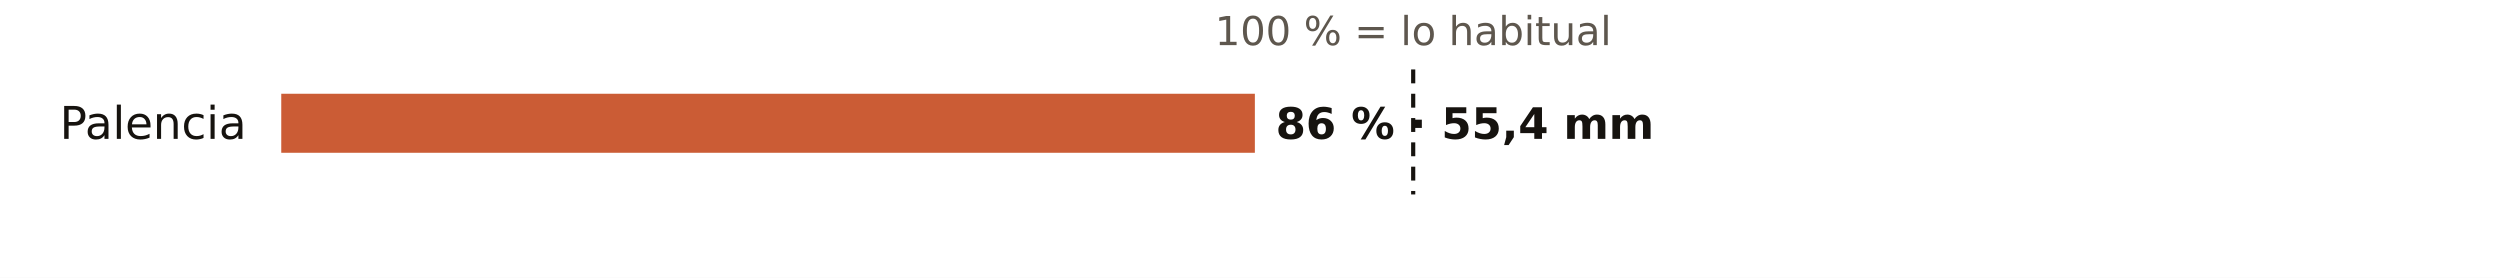
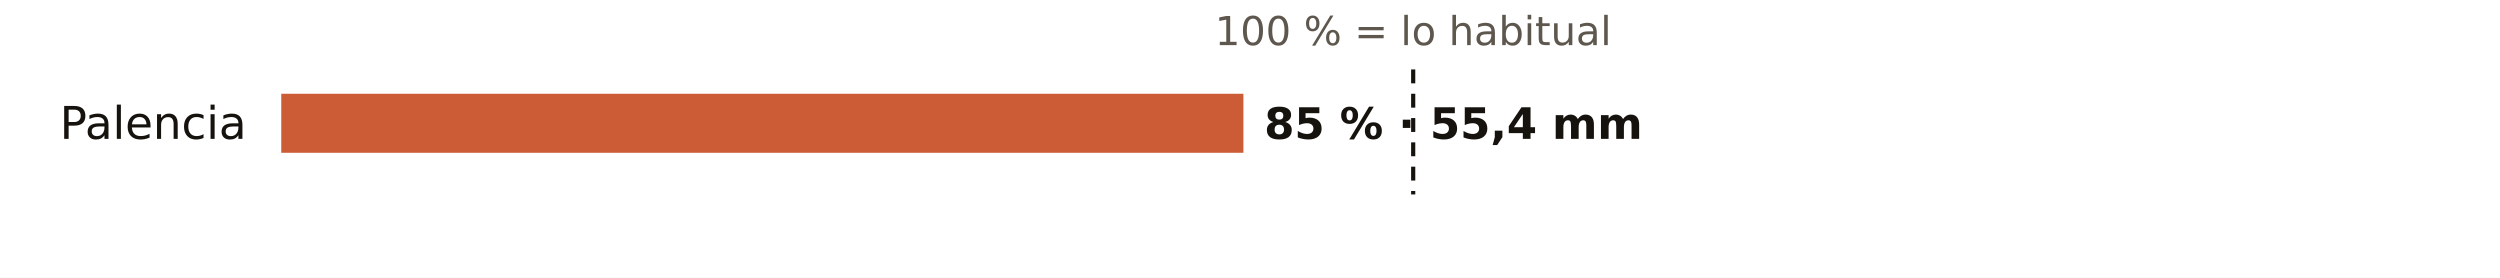
<svg xmlns="http://www.w3.org/2000/svg" viewBox="0 0 720 80" width="720" height="80" role="img" aria-label="El otoño en los pluviómetros de AEMET de Palencia: % de lo habitual">
  <rect width="720" height="80" fill="#FFFFFF" />
  <text x="407.0" y="13.0" font-size="11.5" fill="#5E574E" text-anchor="middle" font-weight="400" font-family="Public Sans, DejaVu Sans, Arial, sans-serif">100 % = lo habitual</text>
  <text x="71.0" y="40.0" font-size="13" fill="#16130F" text-anchor="end" font-weight="500" font-family="Public Sans, DejaVu Sans, Arial, sans-serif">Palencia</text>
-   <rect x="81" y="27" width="280.4" height="17" fill="#C4461A" opacity="0.88" />
-   <text x="367.4" y="40.0" font-size="12.5" fill="#16130F" text-anchor="start" font-weight="600" font-family="Public Sans, DejaVu Sans, Arial, sans-serif">86 % · 55,4 mm</text>
+   <rect x="81" y="27" width="277.1" height="17" fill="#C4461A" opacity="0.88" />
+   <text x="364.1" y="40.0" font-size="12.5" fill="#16130F" text-anchor="start" font-weight="600" font-family="Public Sans, DejaVu Sans, Arial, sans-serif">85 % · 55,4 mm</text>
  <line x1="407.0" x2="407.0" y1="20" y2="56" stroke="#16130F" stroke-width="1.2" stroke-dasharray="4 3" />
</svg>
